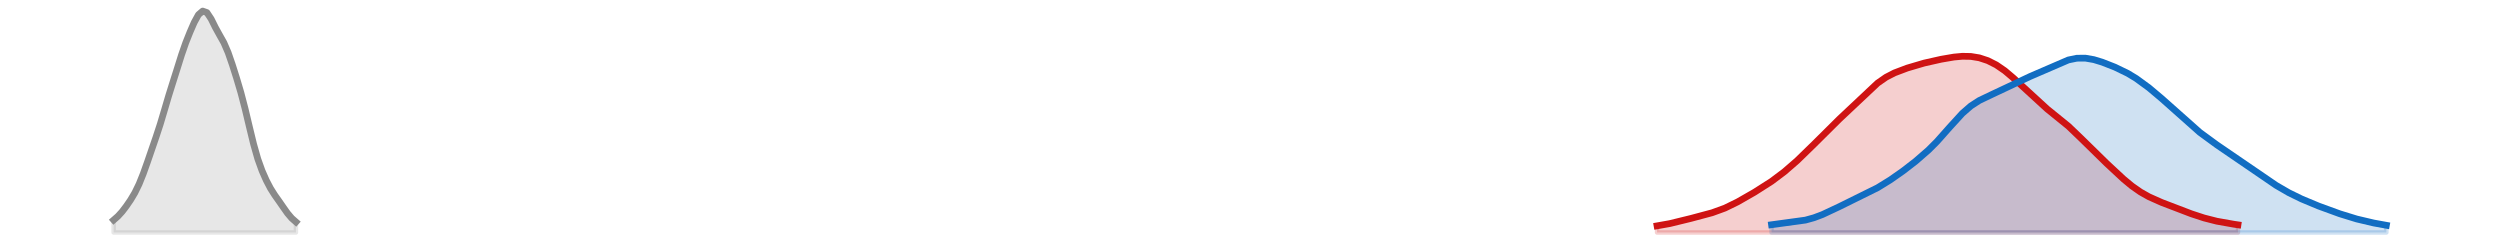
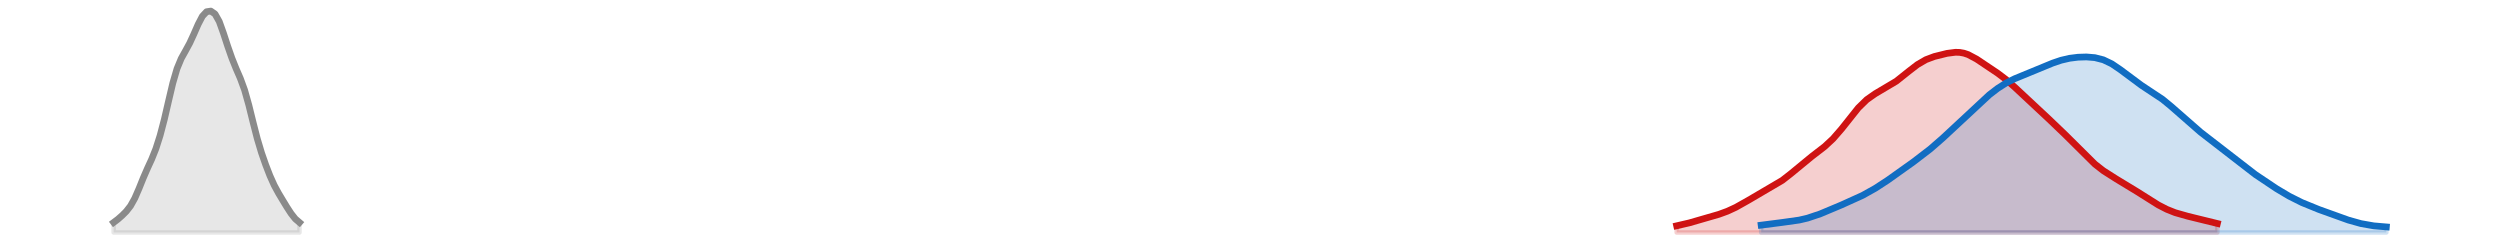
<svg xmlns="http://www.w3.org/2000/svg" xmlns:xlink="http://www.w3.org/1999/xlink" width="558pt" height="54.36pt" viewBox="0 0 558 54.36" version="1.1">
  <defs>
    <style type="text/css">*{stroke-linejoin: round; stroke-linecap: butt}</style>
  </defs>
  <g id="figure_1">
    <g id="patch_1">
      <path d="M 0 54.36  L 558 54.36  L 558 0  L 0 0  L 0 54.36  z " style="fill: none; opacity: 0" />
    </g>
    <g id="axes_1">
      <g id="PolyCollection_1">
        <defs>
-           <path id="m38691d31c1" d="M 369.855 -2.471  L 369.855 -3.951  L 370.801 -4.097  L 371.748 -4.265  L 372.694 -4.455  L 373.64 -4.665  L 374.587 -4.89  L 375.533 -5.126  L 376.48 -5.367  L 377.426 -5.61  L 378.372 -5.852  L 379.319 -6.094  L 380.265 -6.341  L 381.212 -6.599  L 382.158 -6.877  L 383.104 -7.184  L 384.051 -7.526  L 384.997 -7.91  L 385.944 -8.336  L 386.89 -8.8  L 387.836 -9.296  L 388.783 -9.817  L 389.729 -10.354  L 390.676 -10.904  L 391.622 -11.465  L 392.569 -12.038  L 393.515 -12.628  L 394.461 -13.24  L 395.408 -13.881  L 396.354 -14.554  L 397.301 -15.264  L 398.247 -16.012  L 399.193 -16.797  L 400.14 -17.617  L 401.086 -18.471  L 402.033 -19.355  L 402.979 -20.266  L 403.925 -21.201  L 404.872 -22.152  L 405.818 -23.114  L 406.765 -24.077  L 407.711 -25.032  L 408.657 -25.97  L 409.604 -26.889  L 410.55 -27.79  L 411.497 -28.68  L 412.443 -29.569  L 413.389 -30.467  L 414.336 -31.381  L 415.282 -32.308  L 416.229 -33.236  L 417.175 -34.145  L 418.121 -35.007  L 419.068 -35.8  L 420.014 -36.507  L 420.961 -37.119  L 421.907 -37.643  L 422.853 -38.093  L 423.8 -38.486  L 424.746 -38.84  L 425.693 -39.168  L 426.639 -39.475  L 427.585 -39.763  L 428.532 -40.033  L 429.478 -40.284  L 430.425 -40.517  L 431.371 -40.735  L 432.318 -40.941  L 433.264 -41.135  L 434.21 -41.316  L 435.157 -41.48  L 436.103 -41.621  L 437.05 -41.73  L 437.996 -41.797  L 438.942 -41.812  L 439.889 -41.764  L 440.835 -41.646  L 441.782 -41.454  L 442.728 -41.183  L 443.674 -40.831  L 444.621 -40.396  L 445.567 -39.876  L 446.514 -39.269  L 447.46 -38.579  L 448.406 -37.811  L 449.353 -36.979  L 450.299 -36.098  L 451.246 -35.186  L 452.192 -34.265  L 453.138 -33.353  L 454.085 -32.466  L 455.031 -31.617  L 455.978 -30.809  L 456.924 -30.039  L 457.87 -29.294  L 458.817 -28.558  L 459.763 -27.809  L 460.71 -27.029  L 461.656 -26.205  L 462.602 -25.335  L 463.549 -24.423  L 464.495 -23.485  L 465.442 -22.536  L 466.388 -21.59  L 467.334 -20.656  L 468.281 -19.736  L 469.227 -18.827  L 470.174 -17.924  L 471.12 -17.025  L 472.066 -16.133  L 473.013 -15.255  L 473.959 -14.404  L 474.906 -13.593  L 475.852 -12.836  L 476.799 -12.141  L 477.745 -11.512  L 478.691 -10.948  L 479.638 -10.443  L 480.584 -9.987  L 481.531 -9.568  L 482.477 -9.175  L 483.423 -8.798  L 484.37 -8.429  L 485.316 -8.064  L 486.263 -7.701  L 487.209 -7.342  L 488.155 -6.989  L 489.102 -6.646  L 490.048 -6.316  L 490.995 -6.005  L 491.941 -5.714  L 492.887 -5.448  L 493.834 -5.206  L 494.78 -4.989  L 495.727 -4.796  L 496.673 -4.622  L 497.619 -4.465  L 498.566 -4.318  L 499.512 -4.178  L 499.512 -2.471  L 499.512 -2.471  L 498.566 -2.471  L 497.619 -2.471  L 496.673 -2.471  L 495.727 -2.471  L 494.78 -2.471  L 493.834 -2.471  L 492.887 -2.471  L 491.941 -2.471  L 490.995 -2.471  L 490.048 -2.471  L 489.102 -2.471  L 488.155 -2.471  L 487.209 -2.471  L 486.263 -2.471  L 485.316 -2.471  L 484.37 -2.471  L 483.423 -2.471  L 482.477 -2.471  L 481.531 -2.471  L 480.584 -2.471  L 479.638 -2.471  L 478.691 -2.471  L 477.745 -2.471  L 476.799 -2.471  L 475.852 -2.471  L 474.906 -2.471  L 473.959 -2.471  L 473.013 -2.471  L 472.066 -2.471  L 471.12 -2.471  L 470.174 -2.471  L 469.227 -2.471  L 468.281 -2.471  L 467.334 -2.471  L 466.388 -2.471  L 465.442 -2.471  L 464.495 -2.471  L 463.549 -2.471  L 462.602 -2.471  L 461.656 -2.471  L 460.71 -2.471  L 459.763 -2.471  L 458.817 -2.471  L 457.87 -2.471  L 456.924 -2.471  L 455.978 -2.471  L 455.031 -2.471  L 454.085 -2.471  L 453.138 -2.471  L 452.192 -2.471  L 451.246 -2.471  L 450.299 -2.471  L 449.353 -2.471  L 448.406 -2.471  L 447.46 -2.471  L 446.514 -2.471  L 445.567 -2.471  L 444.621 -2.471  L 443.674 -2.471  L 442.728 -2.471  L 441.782 -2.471  L 440.835 -2.471  L 439.889 -2.471  L 438.942 -2.471  L 437.996 -2.471  L 437.05 -2.471  L 436.103 -2.471  L 435.157 -2.471  L 434.21 -2.471  L 433.264 -2.471  L 432.318 -2.471  L 431.371 -2.471  L 430.425 -2.471  L 429.478 -2.471  L 428.532 -2.471  L 427.585 -2.471  L 426.639 -2.471  L 425.693 -2.471  L 424.746 -2.471  L 423.8 -2.471  L 422.853 -2.471  L 421.907 -2.471  L 420.961 -2.471  L 420.014 -2.471  L 419.068 -2.471  L 418.121 -2.471  L 417.175 -2.471  L 416.229 -2.471  L 415.282 -2.471  L 414.336 -2.471  L 413.389 -2.471  L 412.443 -2.471  L 411.497 -2.471  L 410.55 -2.471  L 409.604 -2.471  L 408.657 -2.471  L 407.711 -2.471  L 406.765 -2.471  L 405.818 -2.471  L 404.872 -2.471  L 403.925 -2.471  L 402.979 -2.471  L 402.033 -2.471  L 401.086 -2.471  L 400.14 -2.471  L 399.193 -2.471  L 398.247 -2.471  L 397.301 -2.471  L 396.354 -2.471  L 395.408 -2.471  L 394.461 -2.471  L 393.515 -2.471  L 392.569 -2.471  L 391.622 -2.471  L 390.676 -2.471  L 389.729 -2.471  L 388.783 -2.471  L 387.836 -2.471  L 386.89 -2.471  L 385.944 -2.471  L 384.997 -2.471  L 384.051 -2.471  L 383.104 -2.471  L 382.158 -2.471  L 381.212 -2.471  L 380.265 -2.471  L 379.319 -2.471  L 378.372 -2.471  L 377.426 -2.471  L 376.48 -2.471  L 375.533 -2.471  L 374.587 -2.471  L 373.64 -2.471  L 372.694 -2.471  L 371.748 -2.471  L 370.801 -2.471  L 369.855 -2.471  z " style="stroke: #cf1313; stroke-opacity: 0.2" />
+           <path id="me95cd22484" d="M 374.231 -2.471  L 374.231 -3.962  L 375.174 -4.154  L 376.117 -4.372  L 377.06 -4.614  L 378.003 -4.872  L 378.946 -5.14  L 379.889 -5.411  L 380.832 -5.681  L 381.775 -5.951  L 382.717 -6.229  L 383.66 -6.523  L 384.603 -6.847  L 385.546 -7.211  L 386.489 -7.622  L 387.432 -8.082  L 388.375 -8.586  L 389.318 -9.122  L 390.261 -9.673  L 391.203 -10.225  L 392.146 -10.766  L 393.089 -11.291  L 394.032 -11.806  L 394.975 -12.326  L 395.918 -12.87  L 396.861 -13.457  L 397.804 -14.103  L 398.747 -14.811  L 399.689 -15.571  L 400.632 -16.365  L 401.575 -17.169  L 402.518 -17.959  L 403.461 -18.72  L 404.404 -19.449  L 405.347 -20.159  L 406.29 -20.874  L 407.233 -21.628  L 408.175 -22.452  L 409.118 -23.375  L 410.061 -24.408  L 411.004 -25.541  L 411.947 -26.745  L 412.89 -27.973  L 413.833 -29.169  L 414.776 -30.281  L 415.718 -31.271  L 416.661 -32.121  L 417.604 -32.837  L 418.547 -33.444  L 419.49 -33.981  L 420.433 -34.493  L 421.376 -35.021  L 422.319 -35.598  L 423.262 -36.241  L 424.204 -36.952  L 425.147 -37.713  L 426.09 -38.493  L 427.033 -39.251  L 427.976 -39.945  L 428.919 -40.546  L 429.862 -41.041  L 430.805 -41.434  L 431.748 -41.749  L 432.69 -42.012  L 433.633 -42.244  L 434.576 -42.448  L 435.519 -42.608  L 436.462 -42.691  L 437.405 -42.662  L 438.348 -42.494  L 439.291 -42.177  L 440.234 -41.727  L 441.176 -41.176  L 442.119 -40.566  L 443.062 -39.934  L 444.005 -39.3  L 444.948 -38.666  L 445.891 -38.017  L 446.834 -37.331  L 447.777 -36.59  L 448.719 -35.786  L 449.662 -34.926  L 450.605 -34.029  L 451.548 -33.119  L 452.491 -32.213  L 453.434 -31.325  L 454.377 -30.455  L 455.32 -29.598  L 456.263 -28.745  L 457.205 -27.887  L 458.148 -27.015  L 459.091 -26.125  L 460.034 -25.213  L 460.977 -24.277  L 461.92 -23.321  L 462.863 -22.349  L 463.806 -21.372  L 464.749 -20.405  L 465.691 -19.465  L 466.634 -18.569  L 467.577 -17.731  L 468.52 -16.961  L 469.463 -16.258  L 470.406 -15.617  L 471.349 -15.022  L 472.292 -14.456  L 473.235 -13.903  L 474.177 -13.346  L 475.12 -12.777  L 476.063 -12.192  L 477.006 -11.591  L 477.949 -10.98  L 478.892 -10.366  L 479.835 -9.761  L 480.778 -9.176  L 481.721 -8.622  L 482.663 -8.11  L 483.606 -7.651  L 484.549 -7.247  L 485.492 -6.897  L 486.435 -6.596  L 487.378 -6.332  L 488.321 -6.093  L 489.264 -5.868  L 490.206 -5.647  L 491.149 -5.423  L 492.092 -5.193  L 493.035 -4.957  L 493.978 -4.716  L 494.921 -4.475  L 494.921 -2.471  L 494.921 -2.471  L 493.978 -2.471  L 493.035 -2.471  L 492.092 -2.471  L 491.149 -2.471  L 490.206 -2.471  L 489.264 -2.471  L 488.321 -2.471  L 487.378 -2.471  L 486.435 -2.471  L 485.492 -2.471  L 484.549 -2.471  L 483.606 -2.471  L 482.663 -2.471  L 481.721 -2.471  L 480.778 -2.471  L 479.835 -2.471  L 478.892 -2.471  L 477.949 -2.471  L 477.006 -2.471  L 476.063 -2.471  L 475.12 -2.471  L 474.177 -2.471  L 473.235 -2.471  L 472.292 -2.471  L 471.349 -2.471  L 470.406 -2.471  L 469.463 -2.471  L 468.52 -2.471  L 467.577 -2.471  L 466.634 -2.471  L 465.691 -2.471  L 464.749 -2.471  L 463.806 -2.471  L 462.863 -2.471  L 461.92 -2.471  L 460.977 -2.471  L 460.034 -2.471  L 459.091 -2.471  L 458.148 -2.471  L 457.205 -2.471  L 456.263 -2.471  L 455.32 -2.471  L 454.377 -2.471  L 453.434 -2.471  L 452.491 -2.471  L 451.548 -2.471  L 450.605 -2.471  L 449.662 -2.471  L 448.719 -2.471  L 447.777 -2.471  L 446.834 -2.471  L 445.891 -2.471  L 444.948 -2.471  L 444.005 -2.471  L 443.062 -2.471  L 442.119 -2.471  L 441.176 -2.471  L 440.234 -2.471  L 439.291 -2.471  L 438.348 -2.471  L 437.405 -2.471  L 436.462 -2.471  L 435.519 -2.471  L 434.576 -2.471  L 433.633 -2.471  L 432.69 -2.471  L 431.748 -2.471  L 430.805 -2.471  L 429.862 -2.471  L 428.919 -2.471  L 427.976 -2.471  L 427.033 -2.471  L 426.09 -2.471  L 425.147 -2.471  L 424.204 -2.471  L 423.262 -2.471  L 422.319 -2.471  L 421.376 -2.471  L 420.433 -2.471  L 419.49 -2.471  L 418.547 -2.471  L 417.604 -2.471  L 416.661 -2.471  L 415.718 -2.471  L 414.776 -2.471  L 413.833 -2.471  L 412.89 -2.471  L 411.947 -2.471  L 411.004 -2.471  L 410.061 -2.471  L 409.118 -2.471  L 408.175 -2.471  L 407.233 -2.471  L 406.29 -2.471  L 405.347 -2.471  L 404.404 -2.471  L 403.461 -2.471  L 402.518 -2.471  L 401.575 -2.471  L 400.632 -2.471  L 399.689 -2.471  L 398.747 -2.471  L 397.804 -2.471  L 396.861 -2.471  L 395.918 -2.471  L 394.975 -2.471  L 394.032 -2.471  L 393.089 -2.471  L 392.146 -2.471  L 391.203 -2.471  L 390.261 -2.471  L 389.318 -2.471  L 388.375 -2.471  L 387.432 -2.471  L 386.489 -2.471  L 385.546 -2.471  L 384.603 -2.471  L 383.66 -2.471  L 382.717 -2.471  L 381.775 -2.471  L 380.832 -2.471  L 379.889 -2.471  L 378.946 -2.471  L 378.003 -2.471  L 377.06 -2.471  L 376.117 -2.471  L 375.174 -2.471  L 374.231 -2.471  z " style="stroke: #cf1313; stroke-opacity: 0.2" />
        </defs>
-         <g clip-path="url(#p21dcd81613)">
-           <use xlink:href="#m38691d31c1" x="0" y="54.36" style="fill: #cf1313; fill-opacity: 0.2; stroke: #cf1313; stroke-opacity: 0.2" />
+         <g clip-path="url(#pfed9d51d7f)">
+           <use xlink:href="#me95cd22484" x="0" y="54.36" style="fill: #cf1313; fill-opacity: 0.2; stroke: #cf1313; stroke-opacity: 0.2" />
        </g>
      </g>
      <g id="PolyCollection_2">
        <defs>
-           <path id="m4de6bcb5c7" d="M 395.408 -2.471  L 395.408 -4.198  L 396.354 -4.32  L 397.301 -4.433  L 398.247 -4.539  L 399.193 -4.644  L 400.14 -4.755  L 401.086 -4.884  L 402.033 -5.04  L 402.979 -5.233  L 403.925 -5.471  L 404.872 -5.757  L 405.818 -6.091  L 406.765 -6.469  L 407.711 -6.883  L 408.657 -7.324  L 409.604 -7.781  L 410.55 -8.244  L 411.497 -8.705  L 412.443 -9.16  L 413.389 -9.608  L 414.336 -10.052  L 415.282 -10.498  L 416.229 -10.955  L 417.175 -11.429  L 418.121 -11.927  L 419.068 -12.453  L 420.014 -13.008  L 420.961 -13.593  L 421.907 -14.206  L 422.853 -14.845  L 423.8 -15.508  L 424.746 -16.194  L 425.693 -16.902  L 426.639 -17.632  L 427.585 -18.387  L 428.532 -19.172  L 429.478 -19.993  L 430.425 -20.858  L 431.371 -21.777  L 432.318 -22.752  L 433.264 -23.782  L 434.21 -24.855  L 435.157 -25.949  L 436.103 -27.036  L 437.05 -28.084  L 437.996 -29.059  L 438.942 -29.939  L 439.889 -30.709  L 440.835 -31.37  L 441.782 -31.934  L 442.728 -32.423  L 443.674 -32.866  L 444.621 -33.289  L 445.567 -33.713  L 446.514 -34.15  L 447.46 -34.604  L 448.406 -35.07  L 449.353 -35.54  L 450.299 -36.002  L 451.246 -36.45  L 452.192 -36.882  L 453.138 -37.299  L 454.085 -37.711  L 455.031 -38.125  L 455.978 -38.549  L 456.924 -38.985  L 457.87 -39.428  L 458.817 -39.867  L 459.763 -40.284  L 460.71 -40.66  L 461.656 -40.977  L 462.602 -41.216  L 463.549 -41.366  L 464.495 -41.422  L 465.442 -41.383  L 466.388 -41.258  L 467.334 -41.055  L 468.281 -40.791  L 469.227 -40.48  L 470.174 -40.134  L 471.12 -39.762  L 472.066 -39.366  L 473.013 -38.944  L 473.959 -38.488  L 474.906 -37.991  L 475.852 -37.446  L 476.799 -36.848  L 477.745 -36.201  L 478.691 -35.507  L 479.638 -34.774  L 480.584 -34.006  L 481.531 -33.208  L 482.477 -32.383  L 483.423 -31.535  L 484.37 -30.666  L 485.316 -29.785  L 486.263 -28.902  L 487.209 -28.029  L 488.155 -27.178  L 489.102 -26.357  L 490.048 -25.57  L 490.995 -24.816  L 491.941 -24.092  L 492.887 -23.392  L 493.834 -22.71  L 494.78 -22.043  L 495.727 -21.387  L 496.673 -20.743  L 497.619 -20.107  L 498.566 -19.477  L 499.512 -18.848  L 500.459 -18.215  L 501.405 -17.572  L 502.351 -16.917  L 503.298 -16.251  L 504.244 -15.578  L 505.191 -14.906  L 506.137 -14.244  L 507.083 -13.602  L 508.03 -12.989  L 508.976 -12.407  L 509.923 -11.859  L 510.869 -11.343  L 511.815 -10.856  L 512.762 -10.394  L 513.708 -9.955  L 514.655 -9.536  L 515.601 -9.135  L 516.547 -8.749  L 517.494 -8.376  L 518.44 -8.014  L 519.387 -7.661  L 520.333 -7.315  L 521.28 -6.976  L 522.226 -6.648  L 523.172 -6.332  L 524.119 -6.031  L 525.065 -5.748  L 526.012 -5.483  L 526.958 -5.236  L 527.904 -5.005  L 528.851 -4.791  L 529.797 -4.59  L 530.744 -4.404  L 531.69 -4.233  L 532.636 -4.075  L 532.636 -2.471  L 532.636 -2.471  L 531.69 -2.471  L 530.744 -2.471  L 529.797 -2.471  L 528.851 -2.471  L 527.904 -2.471  L 526.958 -2.471  L 526.012 -2.471  L 525.065 -2.471  L 524.119 -2.471  L 523.172 -2.471  L 522.226 -2.471  L 521.28 -2.471  L 520.333 -2.471  L 519.387 -2.471  L 518.44 -2.471  L 517.494 -2.471  L 516.547 -2.471  L 515.601 -2.471  L 514.655 -2.471  L 513.708 -2.471  L 512.762 -2.471  L 511.815 -2.471  L 510.869 -2.471  L 509.923 -2.471  L 508.976 -2.471  L 508.03 -2.471  L 507.083 -2.471  L 506.137 -2.471  L 505.191 -2.471  L 504.244 -2.471  L 503.298 -2.471  L 502.351 -2.471  L 501.405 -2.471  L 500.459 -2.471  L 499.512 -2.471  L 498.566 -2.471  L 497.619 -2.471  L 496.673 -2.471  L 495.727 -2.471  L 494.78 -2.471  L 493.834 -2.471  L 492.887 -2.471  L 491.941 -2.471  L 490.995 -2.471  L 490.048 -2.471  L 489.102 -2.471  L 488.155 -2.471  L 487.209 -2.471  L 486.263 -2.471  L 485.316 -2.471  L 484.37 -2.471  L 483.423 -2.471  L 482.477 -2.471  L 481.531 -2.471  L 480.584 -2.471  L 479.638 -2.471  L 478.691 -2.471  L 477.745 -2.471  L 476.799 -2.471  L 475.852 -2.471  L 474.906 -2.471  L 473.959 -2.471  L 473.013 -2.471  L 472.066 -2.471  L 471.12 -2.471  L 470.174 -2.471  L 469.227 -2.471  L 468.281 -2.471  L 467.334 -2.471  L 466.388 -2.471  L 465.442 -2.471  L 464.495 -2.471  L 463.549 -2.471  L 462.602 -2.471  L 461.656 -2.471  L 460.71 -2.471  L 459.763 -2.471  L 458.817 -2.471  L 457.87 -2.471  L 456.924 -2.471  L 455.978 -2.471  L 455.031 -2.471  L 454.085 -2.471  L 453.138 -2.471  L 452.192 -2.471  L 451.246 -2.471  L 450.299 -2.471  L 449.353 -2.471  L 448.406 -2.471  L 447.46 -2.471  L 446.514 -2.471  L 445.567 -2.471  L 444.621 -2.471  L 443.674 -2.471  L 442.728 -2.471  L 441.782 -2.471  L 440.835 -2.471  L 439.889 -2.471  L 438.942 -2.471  L 437.996 -2.471  L 437.05 -2.471  L 436.103 -2.471  L 435.157 -2.471  L 434.21 -2.471  L 433.264 -2.471  L 432.318 -2.471  L 431.371 -2.471  L 430.425 -2.471  L 429.478 -2.471  L 428.532 -2.471  L 427.585 -2.471  L 426.639 -2.471  L 425.693 -2.471  L 424.746 -2.471  L 423.8 -2.471  L 422.853 -2.471  L 421.907 -2.471  L 420.961 -2.471  L 420.014 -2.471  L 419.068 -2.471  L 418.121 -2.471  L 417.175 -2.471  L 416.229 -2.471  L 415.282 -2.471  L 414.336 -2.471  L 413.389 -2.471  L 412.443 -2.471  L 411.497 -2.471  L 410.55 -2.471  L 409.604 -2.471  L 408.657 -2.471  L 407.711 -2.471  L 406.765 -2.471  L 405.818 -2.471  L 404.872 -2.471  L 403.925 -2.471  L 402.979 -2.471  L 402.033 -2.471  L 401.086 -2.471  L 400.14 -2.471  L 399.193 -2.471  L 398.247 -2.471  L 397.301 -2.471  L 396.354 -2.471  L 395.408 -2.471  z " style="stroke: #116dc2; stroke-opacity: 0.2" />
+           <path id="m963d3dd76c" d="M 393.089 -2.471  L 393.089 -4.104  L 394.032 -4.242  L 394.975 -4.372  L 395.918 -4.492  L 396.861 -4.603  L 397.804 -4.709  L 398.747 -4.817  L 399.689 -4.935  L 400.632 -5.073  L 401.575 -5.239  L 402.518 -5.44  L 403.461 -5.68  L 404.404 -5.961  L 405.347 -6.28  L 406.29 -6.631  L 407.233 -7.007  L 408.175 -7.4  L 409.118 -7.801  L 410.061 -8.205  L 411.004 -8.609  L 411.947 -9.014  L 412.89 -9.423  L 413.833 -9.841  L 414.776 -10.278  L 415.718 -10.741  L 416.661 -11.234  L 417.604 -11.761  L 418.547 -12.322  L 419.49 -12.912  L 420.433 -13.529  L 421.376 -14.165  L 422.319 -14.817  L 423.262 -15.479  L 424.204 -16.15  L 425.147 -16.826  L 426.09 -17.508  L 427.033 -18.195  L 427.976 -18.891  L 428.919 -19.6  L 429.862 -20.329  L 430.805 -21.084  L 431.748 -21.872  L 432.69 -22.693  L 433.633 -23.547  L 434.576 -24.427  L 435.519 -25.326  L 436.462 -26.235  L 437.405 -27.145  L 438.348 -28.052  L 439.291 -28.95  L 440.234 -29.837  L 441.176 -30.71  L 442.119 -31.564  L 443.062 -32.395  L 444.005 -33.191  L 444.948 -33.944  L 445.891 -34.642  L 446.834 -35.276  L 447.777 -35.842  L 448.719 -36.341  L 449.662 -36.782  L 450.605 -37.18  L 451.548 -37.553  L 452.491 -37.92  L 453.434 -38.295  L 454.377 -38.684  L 455.32 -39.086  L 456.263 -39.494  L 457.205 -39.895  L 458.148 -40.274  L 459.091 -40.618  L 460.034 -40.914  L 460.977 -41.159  L 461.92 -41.351  L 462.863 -41.493  L 463.806 -41.589  L 464.749 -41.641  L 465.691 -41.649  L 466.634 -41.604  L 467.577 -41.493  L 468.52 -41.301  L 469.463 -41.012  L 470.406 -40.616  L 471.349 -40.112  L 472.292 -39.511  L 473.235 -38.834  L 474.177 -38.112  L 475.12 -37.377  L 476.063 -36.657  L 477.006 -35.972  L 477.949 -35.33  L 478.892 -34.721  L 479.835 -34.129  L 480.778 -33.528  L 481.721 -32.893  L 482.663 -32.206  L 483.606 -31.459  L 484.549 -30.655  L 485.492 -29.809  L 486.435 -28.942  L 487.378 -28.076  L 488.321 -27.229  L 489.264 -26.414  L 490.206 -25.633  L 491.149 -24.878  L 492.092 -24.139  L 493.035 -23.402  L 493.978 -22.656  L 494.921 -21.896  L 495.864 -21.125  L 496.807 -20.35  L 497.75 -19.582  L 498.692 -18.83  L 499.635 -18.102  L 500.578 -17.399  L 501.521 -16.718  L 502.464 -16.055  L 503.407 -15.402  L 504.35 -14.756  L 505.293 -14.115  L 506.236 -13.481  L 507.178 -12.858  L 508.121 -12.25  L 509.064 -11.663  L 510.007 -11.101  L 510.95 -10.568  L 511.893 -10.065  L 512.836 -9.593  L 513.779 -9.151  L 514.722 -8.737  L 515.664 -8.346  L 516.607 -7.973  L 517.55 -7.613  L 518.493 -7.261  L 519.436 -6.912  L 520.379 -6.566  L 521.322 -6.222  L 522.265 -5.883  L 523.208 -5.555  L 524.15 -5.241  L 525.093 -4.949  L 526.036 -4.684  L 526.979 -4.45  L 527.922 -4.25  L 528.865 -4.085  L 529.808 -3.953  L 530.751 -3.85  L 531.693 -3.771  L 532.636 -3.71  L 532.636 -2.471  L 532.636 -2.471  L 531.693 -2.471  L 530.751 -2.471  L 529.808 -2.471  L 528.865 -2.471  L 527.922 -2.471  L 526.979 -2.471  L 526.036 -2.471  L 525.093 -2.471  L 524.15 -2.471  L 523.208 -2.471  L 522.265 -2.471  L 521.322 -2.471  L 520.379 -2.471  L 519.436 -2.471  L 518.493 -2.471  L 517.55 -2.471  L 516.607 -2.471  L 515.664 -2.471  L 514.722 -2.471  L 513.779 -2.471  L 512.836 -2.471  L 511.893 -2.471  L 510.95 -2.471  L 510.007 -2.471  L 509.064 -2.471  L 508.121 -2.471  L 507.178 -2.471  L 506.236 -2.471  L 505.293 -2.471  L 504.35 -2.471  L 503.407 -2.471  L 502.464 -2.471  L 501.521 -2.471  L 500.578 -2.471  L 499.635 -2.471  L 498.692 -2.471  L 497.75 -2.471  L 496.807 -2.471  L 495.864 -2.471  L 494.921 -2.471  L 493.978 -2.471  L 493.035 -2.471  L 492.092 -2.471  L 491.149 -2.471  L 490.206 -2.471  L 489.264 -2.471  L 488.321 -2.471  L 487.378 -2.471  L 486.435 -2.471  L 485.492 -2.471  L 484.549 -2.471  L 483.606 -2.471  L 482.663 -2.471  L 481.721 -2.471  L 480.778 -2.471  L 479.835 -2.471  L 478.892 -2.471  L 477.949 -2.471  L 477.006 -2.471  L 476.063 -2.471  L 475.12 -2.471  L 474.177 -2.471  L 473.235 -2.471  L 472.292 -2.471  L 471.349 -2.471  L 470.406 -2.471  L 469.463 -2.471  L 468.52 -2.471  L 467.577 -2.471  L 466.634 -2.471  L 465.691 -2.471  L 464.749 -2.471  L 463.806 -2.471  L 462.863 -2.471  L 461.92 -2.471  L 460.977 -2.471  L 460.034 -2.471  L 459.091 -2.471  L 458.148 -2.471  L 457.205 -2.471  L 456.263 -2.471  L 455.32 -2.471  L 454.377 -2.471  L 453.434 -2.471  L 452.491 -2.471  L 451.548 -2.471  L 450.605 -2.471  L 449.662 -2.471  L 448.719 -2.471  L 447.777 -2.471  L 446.834 -2.471  L 445.891 -2.471  L 444.948 -2.471  L 444.005 -2.471  L 443.062 -2.471  L 442.119 -2.471  L 441.176 -2.471  L 440.234 -2.471  L 439.291 -2.471  L 438.348 -2.471  L 437.405 -2.471  L 436.462 -2.471  L 435.519 -2.471  L 434.576 -2.471  L 433.633 -2.471  L 432.69 -2.471  L 431.748 -2.471  L 430.805 -2.471  L 429.862 -2.471  L 428.919 -2.471  L 427.976 -2.471  L 427.033 -2.471  L 426.09 -2.471  L 425.147 -2.471  L 424.204 -2.471  L 423.262 -2.471  L 422.319 -2.471  L 421.376 -2.471  L 420.433 -2.471  L 419.49 -2.471  L 418.547 -2.471  L 417.604 -2.471  L 416.661 -2.471  L 415.718 -2.471  L 414.776 -2.471  L 413.833 -2.471  L 412.89 -2.471  L 411.947 -2.471  L 411.004 -2.471  L 410.061 -2.471  L 409.118 -2.471  L 408.175 -2.471  L 407.233 -2.471  L 406.29 -2.471  L 405.347 -2.471  L 404.404 -2.471  L 403.461 -2.471  L 402.518 -2.471  L 401.575 -2.471  L 400.632 -2.471  L 399.689 -2.471  L 398.747 -2.471  L 397.804 -2.471  L 396.861 -2.471  L 395.918 -2.471  L 394.975 -2.471  L 394.032 -2.471  L 393.089 -2.471  z " style="stroke: #116dc2; stroke-opacity: 0.2" />
        </defs>
-         <g clip-path="url(#p21dcd81613)">
-           <use xlink:href="#m4de6bcb5c7" x="0" y="54.36" style="fill: #116dc2; fill-opacity: 0.2; stroke: #116dc2; stroke-opacity: 0.2" />
+         <g clip-path="url(#pfed9d51d7f)">
+           <use xlink:href="#m963d3dd76c" x="0" y="54.36" style="fill: #116dc2; fill-opacity: 0.2; stroke: #116dc2; stroke-opacity: 0.2" />
        </g>
      </g>
      <g id="PolyCollection_3">
        <defs>
-           <path id="m07b0670089" d="M 25.364 -2.471  L 25.364 -5.251  L 26.31 -6.079  L 27.256 -7.116  L 28.203 -8.358  L 29.149 -9.743  L 30.096 -11.329  L 31.042 -13.27  L 31.988 -15.62  L 32.935 -18.274  L 33.881 -21.032  L 34.828 -23.78  L 35.774 -26.669  L 36.72 -29.839  L 37.667 -33.054  L 38.613 -36.067  L 39.56 -39.059  L 40.506 -42.078  L 41.453 -44.805  L 42.399 -47.176  L 43.345 -49.351  L 44.292 -51.077  L 45.238 -51.889  L 46.185 -51.557  L 47.131 -50.129  L 48.077 -48.222  L 49.024 -46.508  L 49.97 -44.825  L 50.917 -42.635  L 51.863 -39.902  L 52.809 -36.917  L 53.756 -33.718  L 54.702 -30.097  L 55.649 -26.116  L 56.595 -22.22  L 57.541 -18.883  L 58.488 -16.252  L 59.434 -14.109  L 60.381 -12.302  L 61.327 -10.809  L 62.273 -9.473  L 63.22 -8.107  L 64.166 -6.766  L 65.113 -5.652  L 66.059 -4.821  L 66.059 -2.471  L 66.059 -2.471  L 65.113 -2.471  L 64.166 -2.471  L 63.22 -2.471  L 62.273 -2.471  L 61.327 -2.471  L 60.381 -2.471  L 59.434 -2.471  L 58.488 -2.471  L 57.541 -2.471  L 56.595 -2.471  L 55.649 -2.471  L 54.702 -2.471  L 53.756 -2.471  L 52.809 -2.471  L 51.863 -2.471  L 50.917 -2.471  L 49.97 -2.471  L 49.024 -2.471  L 48.077 -2.471  L 47.131 -2.471  L 46.185 -2.471  L 45.238 -2.471  L 44.292 -2.471  L 43.345 -2.471  L 42.399 -2.471  L 41.453 -2.471  L 40.506 -2.471  L 39.56 -2.471  L 38.613 -2.471  L 37.667 -2.471  L 36.72 -2.471  L 35.774 -2.471  L 34.828 -2.471  L 33.881 -2.471  L 32.935 -2.471  L 31.988 -2.471  L 31.042 -2.471  L 30.096 -2.471  L 29.149 -2.471  L 28.203 -2.471  L 27.256 -2.471  L 26.31 -2.471  L 25.364 -2.471  z " style="stroke: #8a8a8a; stroke-opacity: 0.2" />
+           <path id="m1e6213e855" d="M 25.364 -2.471  L 25.364 -4.712  L 26.307 -5.422  L 27.249 -6.252  L 28.192 -7.192  L 29.135 -8.401  L 30.078 -10.091  L 31.021 -12.258  L 31.964 -14.598  L 32.907 -16.77  L 33.85 -18.816  L 34.792 -21.166  L 35.735 -24.117  L 36.678 -27.712  L 37.621 -31.792  L 38.564 -35.787  L 39.507 -39.024  L 40.45 -41.296  L 41.393 -42.992  L 42.336 -44.722  L 43.278 -46.765  L 44.221 -48.922  L 45.164 -50.729  L 46.107 -51.744  L 47.05 -51.889  L 47.993 -51.24  L 48.936 -49.562  L 49.879 -46.935  L 50.822 -44.046  L 51.764 -41.362  L 52.707 -39.016  L 53.65 -36.844  L 54.593 -34.262  L 55.536 -30.913  L 56.479 -27.092  L 57.422 -23.415  L 58.365 -20.263  L 59.308 -17.559  L 60.25 -15.128  L 61.193 -13.029  L 62.136 -11.287  L 63.079 -9.706  L 64.022 -8.158  L 64.965 -6.707  L 65.908 -5.511  L 66.851 -4.701  L 66.851 -2.471  L 66.851 -2.471  L 65.908 -2.471  L 64.965 -2.471  L 64.022 -2.471  L 63.079 -2.471  L 62.136 -2.471  L 61.193 -2.471  L 60.25 -2.471  L 59.308 -2.471  L 58.365 -2.471  L 57.422 -2.471  L 56.479 -2.471  L 55.536 -2.471  L 54.593 -2.471  L 53.65 -2.471  L 52.707 -2.471  L 51.764 -2.471  L 50.822 -2.471  L 49.879 -2.471  L 48.936 -2.471  L 47.993 -2.471  L 47.05 -2.471  L 46.107 -2.471  L 45.164 -2.471  L 44.221 -2.471  L 43.278 -2.471  L 42.336 -2.471  L 41.393 -2.471  L 40.45 -2.471  L 39.507 -2.471  L 38.564 -2.471  L 37.621 -2.471  L 36.678 -2.471  L 35.735 -2.471  L 34.792 -2.471  L 33.85 -2.471  L 32.907 -2.471  L 31.964 -2.471  L 31.021 -2.471  L 30.078 -2.471  L 29.135 -2.471  L 28.192 -2.471  L 27.249 -2.471  L 26.307 -2.471  L 25.364 -2.471  z " style="stroke: #8a8a8a; stroke-opacity: 0.2" />
        </defs>
-         <g clip-path="url(#p21dcd81613)">
-           <use xlink:href="#m07b0670089" x="0" y="54.36" style="fill: #8a8a8a; fill-opacity: 0.2; stroke: #8a8a8a; stroke-opacity: 0.2" />
+         <g clip-path="url(#pfed9d51d7f)">
+           <use xlink:href="#m1e6213e855" x="0" y="54.36" style="fill: #8a8a8a; fill-opacity: 0.2; stroke: #8a8a8a; stroke-opacity: 0.2" />
        </g>
      </g>
      <g id="line2d_1">
-         <path d="M 369.855 50.409  L 372.694 49.905  L 377.426 48.75  L 382.158 47.483  L 384.997 46.45  L 387.836 45.064  L 391.622 42.895  L 395.408 40.479  L 398.247 38.348  L 401.086 35.889  L 404.872 32.208  L 410.55 26.57  L 419.068 18.56  L 420.961 17.241  L 422.853 16.267  L 425.693 15.192  L 429.478 14.076  L 433.264 13.225  L 436.103 12.739  L 437.996 12.563  L 439.889 12.596  L 441.782 12.906  L 443.674 13.529  L 445.567 14.484  L 447.46 15.781  L 449.353 17.381  L 456.924 24.321  L 461.656 28.155  L 464.495 30.875  L 470.174 36.436  L 473.959 39.956  L 475.852 41.524  L 477.745 42.848  L 479.638 43.917  L 482.477 45.185  L 489.102 47.714  L 491.941 48.646  L 494.78 49.371  L 498.566 50.042  L 499.512 50.182  L 499.512 50.182  " clip-path="url(#p21dcd81613)" style="fill: none; stroke: #cf1313; stroke-width: 1.5; stroke-linecap: square" />
+         <path d="M 374.231 50.398  L 377.06 49.746  L 383.66 47.837  L 385.546 47.149  L 387.432 46.278  L 390.261 44.687  L 397.804 40.257  L 399.689 38.789  L 404.404 34.911  L 407.233 32.732  L 409.118 30.985  L 411.004 28.819  L 414.776 24.079  L 416.661 22.239  L 418.547 20.916  L 423.262 18.119  L 426.09 15.867  L 427.976 14.415  L 429.862 13.319  L 431.748 12.611  L 434.576 11.912  L 436.462 11.669  L 437.405 11.698  L 438.348 11.866  L 439.291 12.183  L 441.176 13.184  L 445.891 16.343  L 447.777 17.77  L 449.662 19.434  L 457.205 26.473  L 460.977 30.083  L 467.577 36.629  L 469.463 38.102  L 472.292 39.904  L 477.006 42.769  L 481.721 45.738  L 483.606 46.709  L 485.492 47.463  L 488.321 48.267  L 494.921 49.885  L 494.921 49.885  " clip-path="url(#pfed9d51d7f)" style="fill: none; stroke: #cf1313; stroke-width: 1.5; stroke-linecap: square" />
      </g>
      <g id="line2d_2">
-         <path d="M 395.408 50.162  L 402.979 49.127  L 404.872 48.603  L 406.765 47.891  L 410.55 46.116  L 419.068 41.907  L 421.907 40.154  L 424.746 38.166  L 427.585 35.973  L 430.425 33.502  L 432.318 31.608  L 435.157 28.411  L 437.996 25.301  L 439.889 23.651  L 441.782 22.426  L 444.621 21.071  L 448.406 19.29  L 453.138 17.061  L 461.656 13.383  L 463.549 12.994  L 465.442 12.977  L 467.334 13.305  L 469.227 13.88  L 472.066 14.994  L 474.906 16.369  L 476.799 17.512  L 479.638 19.586  L 482.477 21.977  L 490.995 29.544  L 494.78 32.317  L 508.03 41.371  L 510.869 43.017  L 513.708 44.405  L 517.494 45.984  L 522.226 47.712  L 526.012 48.877  L 529.797 49.77  L 532.636 50.285  L 532.636 50.285  " clip-path="url(#p21dcd81613)" style="fill: none; stroke: #116dc2; stroke-width: 1.5; stroke-linecap: square" />
+         <path d="M 393.089 50.256  L 397.804 49.651  L 401.575 49.121  L 403.461 48.68  L 406.29 47.729  L 411.004 45.751  L 415.718 43.619  L 418.547 42.038  L 421.376 40.195  L 427.033 36.165  L 430.805 33.276  L 433.633 30.813  L 444.005 21.169  L 445.891 19.718  L 447.777 18.518  L 449.662 17.578  L 458.148 14.086  L 460.034 13.446  L 461.92 13.009  L 463.806 12.771  L 465.691 12.711  L 467.577 12.867  L 469.463 13.348  L 471.349 14.248  L 473.235 15.526  L 477.949 19.03  L 482.663 22.154  L 484.549 23.705  L 491.149 29.482  L 503.407 38.958  L 508.121 42.11  L 510.95 43.792  L 513.779 45.209  L 517.55 46.747  L 524.15 49.119  L 526.979 49.91  L 529.808 50.407  L 532.636 50.65  L 532.636 50.65  " clip-path="url(#pfed9d51d7f)" style="fill: none; stroke: #116dc2; stroke-width: 1.5; stroke-linecap: square" />
      </g>
      <g id="line2d_3">
-         <path d="M 25.364 49.109  L 26.31 48.281  L 27.256 47.244  L 28.203 46.002  L 29.149 44.617  L 30.096 43.031  L 31.042 41.09  L 31.988 38.74  L 32.935 36.086  L 33.881 33.328  L 34.828 30.58  L 35.774 27.691  L 36.72 24.521  L 37.667 21.306  L 38.613 18.293  L 39.56 15.301  L 40.506 12.282  L 41.453 9.555  L 42.399 7.184  L 43.345 5.009  L 44.292 3.283  L 45.238 2.471  L 46.185 2.803  L 47.131 4.231  L 48.077 6.138  L 49.024 7.852  L 49.97 9.535  L 50.917 11.725  L 51.863 14.458  L 52.809 17.443  L 53.756 20.642  L 54.702 24.263  L 55.649 28.244  L 56.595 32.14  L 57.541 35.477  L 58.488 38.108  L 59.434 40.251  L 60.381 42.058  L 61.327 43.551  L 62.273 44.887  L 63.22 46.253  L 64.166 47.594  L 65.113 48.708  L 66.059 49.539  " clip-path="url(#p21dcd81613)" style="fill: none; stroke: #8a8a8a; stroke-width: 1.5; stroke-linecap: square" />
+         <path d="M 25.364 49.648  L 26.307 48.938  L 27.249 48.108  L 28.192 47.168  L 29.135 45.959  L 30.078 44.269  L 31.021 42.102  L 31.964 39.762  L 32.907 37.59  L 33.85 35.544  L 34.792 33.194  L 35.735 30.243  L 36.678 26.648  L 37.621 22.568  L 38.564 18.573  L 39.507 15.336  L 40.45 13.064  L 41.393 11.368  L 42.336 9.638  L 43.278 7.595  L 44.221 5.438  L 45.164 3.631  L 46.107 2.616  L 47.05 2.471  L 47.993 3.12  L 48.936 4.798  L 49.879 7.425  L 50.822 10.314  L 51.764 12.998  L 52.707 15.344  L 53.65 17.516  L 54.593 20.098  L 55.536 23.447  L 56.479 27.268  L 57.422 30.945  L 58.365 34.097  L 59.308 36.801  L 60.25 39.232  L 61.193 41.331  L 62.136 43.073  L 63.079 44.654  L 64.022 46.202  L 64.965 47.653  L 65.908 48.849  L 66.851 49.659  " clip-path="url(#pfed9d51d7f)" style="fill: none; stroke: #8a8a8a; stroke-width: 1.5; stroke-linecap: square" />
      </g>
    </g>
  </g>
  <defs>
-     <clipPath id="p21dcd81613">
+     <clipPath id="pfed9d51d7f">
      <rect x="0" y="-0" width="558" height="54.36" />
    </clipPath>
  </defs>
</svg>
